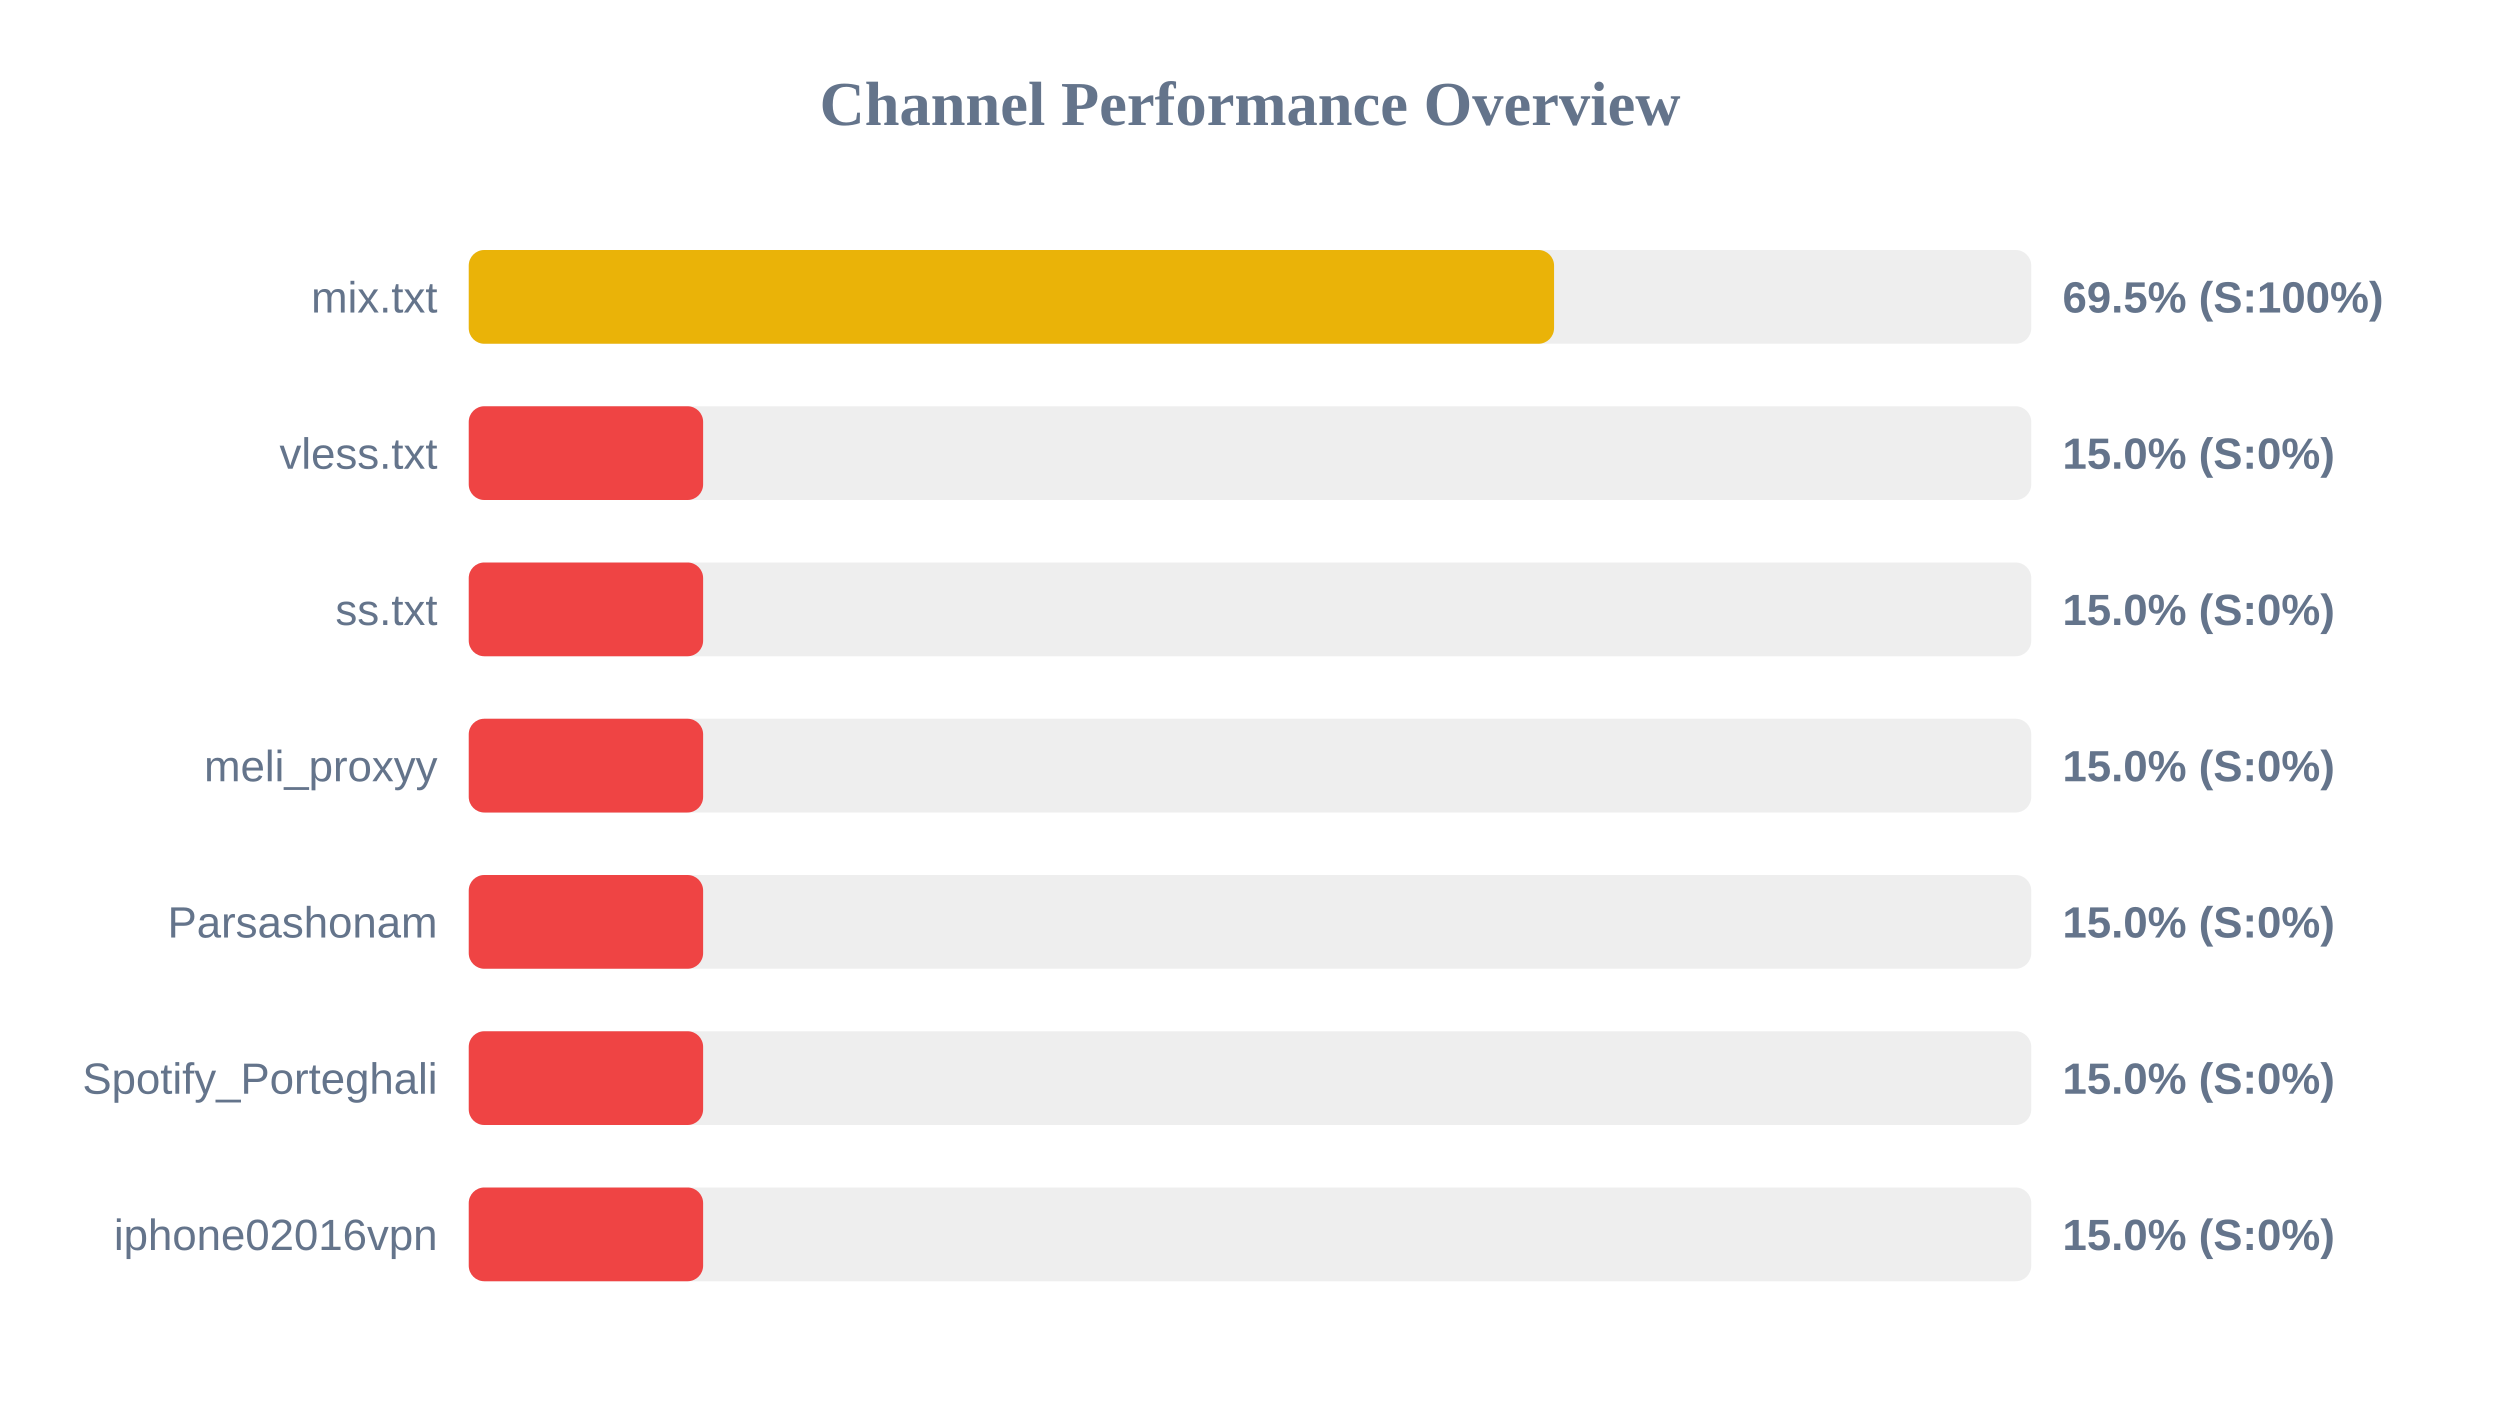
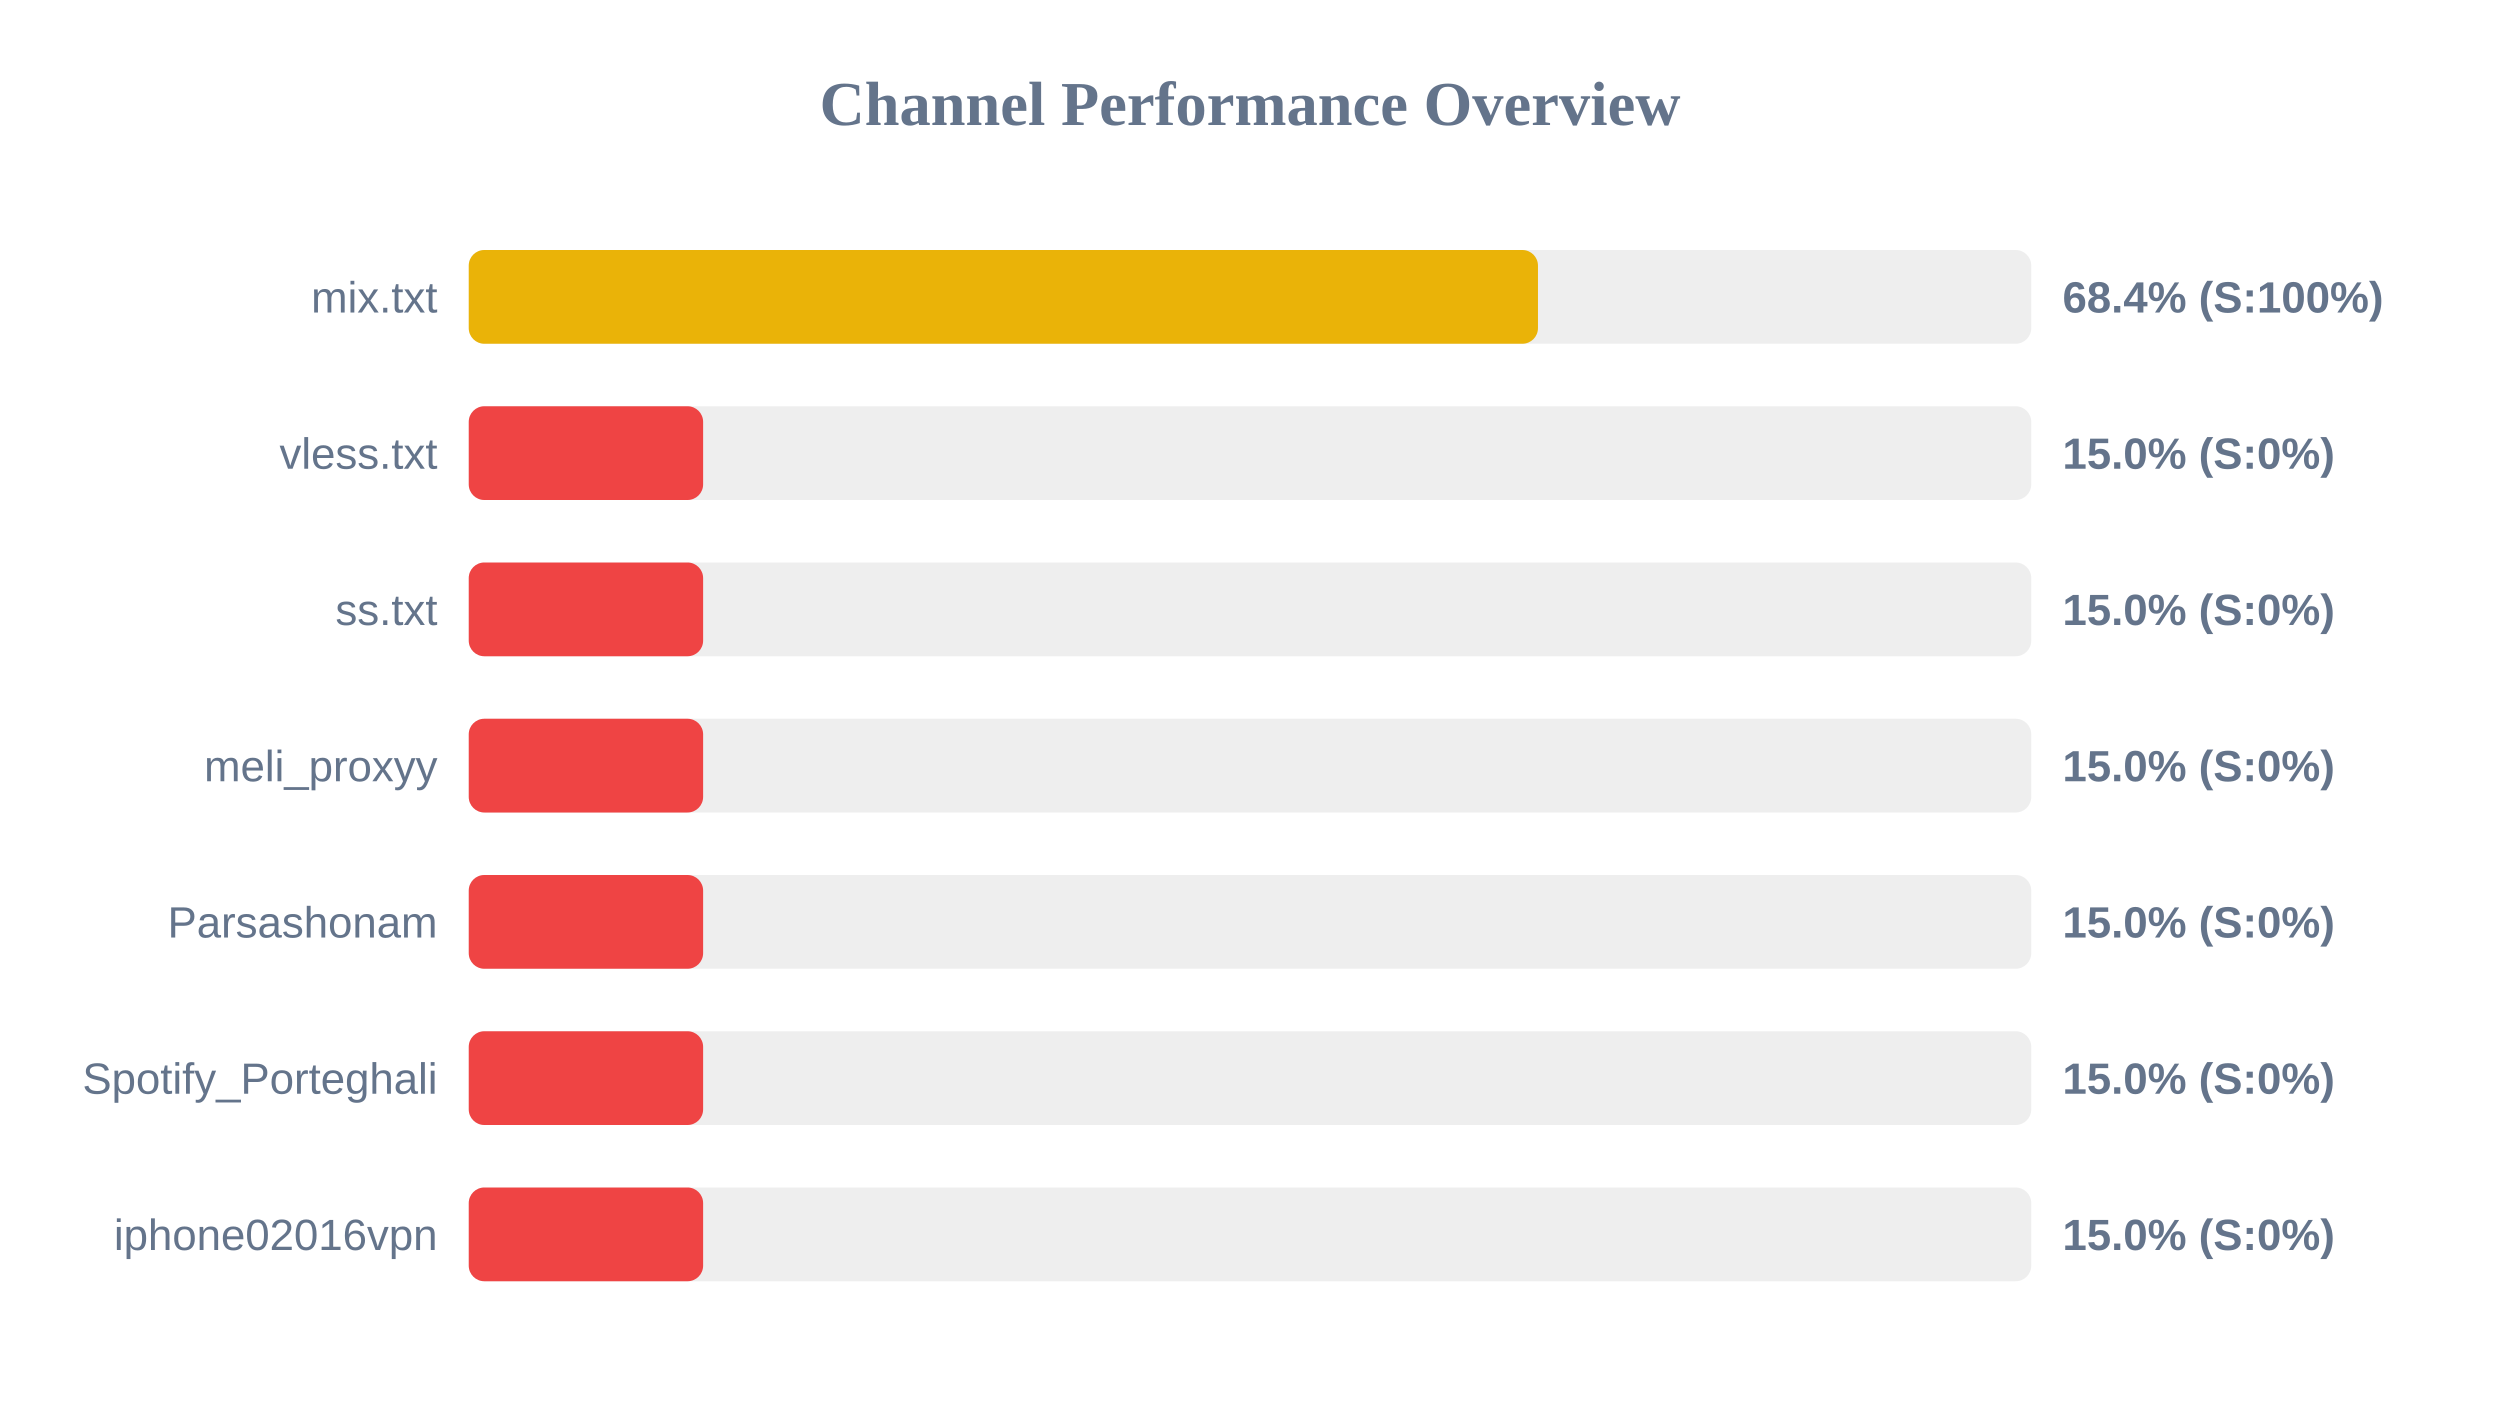
<svg xmlns="http://www.w3.org/2000/svg" width="800" height="450" version="1.1">
  <style>
        .row { font: 14px Arial; fill: #64748b; }
        .score { font: bold 14px Arial; fill: #64748b; }
    </style>
  <text x="400" y="40" text-anchor="middle" font-size="20px" font-weight="bold" fill="#64748b">Channel Performance Overview</text>
  <rect x="150" y="80" width="500" height="30" fill="#eee" rx="5" />
-   <rect x="150" y="80" width="347.3" height="30" fill="#eab308" rx="5" />
+   <rect x="150" y="80" width="342.15" height="30" fill="#eab308" rx="5" />
  <text x="140" y="100" text-anchor="end" class="row">mix.txt</text>
-   <text x="660" y="100" text-anchor="start" class="score">69.5% (S:100%)</text>
+   <text x="660" y="100" text-anchor="start" class="score">68.4% (S:100%)</text>
  <rect x="150" y="130" width="500" height="30" fill="#eee" rx="5" />
  <rect x="150" y="130" width="75.0" height="30" fill="#ef4444" rx="5" />
  <text x="140" y="150" text-anchor="end" class="row">vless.txt</text>
  <text x="660" y="150" text-anchor="start" class="score">15.0% (S:0%)</text>
  <rect x="150" y="180" width="500" height="30" fill="#eee" rx="5" />
  <rect x="150" y="180" width="75.0" height="30" fill="#ef4444" rx="5" />
  <text x="140" y="200" text-anchor="end" class="row">ss.txt</text>
  <text x="660" y="200" text-anchor="start" class="score">15.0% (S:0%)</text>
  <rect x="150" y="230" width="500" height="30" fill="#eee" rx="5" />
  <rect x="150" y="230" width="75.0" height="30" fill="#ef4444" rx="5" />
  <text x="140" y="250" text-anchor="end" class="row">meli_proxyy</text>
  <text x="660" y="250" text-anchor="start" class="score">15.0% (S:0%)</text>
  <rect x="150" y="280" width="500" height="30" fill="#eee" rx="5" />
  <rect x="150" y="280" width="75.0" height="30" fill="#ef4444" rx="5" />
  <text x="140" y="300" text-anchor="end" class="row">Parsashonam</text>
  <text x="660" y="300" text-anchor="start" class="score">15.0% (S:0%)</text>
  <rect x="150" y="330" width="500" height="30" fill="#eee" rx="5" />
  <rect x="150" y="330" width="75.0" height="30" fill="#ef4444" rx="5" />
  <text x="140" y="350" text-anchor="end" class="row">Spotify_Porteghali</text>
  <text x="660" y="350" text-anchor="start" class="score">15.0% (S:0%)</text>
  <rect x="150" y="380" width="500" height="30" fill="#eee" rx="5" />
  <rect x="150" y="380" width="75.0" height="30" fill="#ef4444" rx="5" />
  <text x="140" y="400" text-anchor="end" class="row">iphone02016vpn</text>
  <text x="660" y="400" text-anchor="start" class="score">15.0% (S:0%)</text>
</svg>
